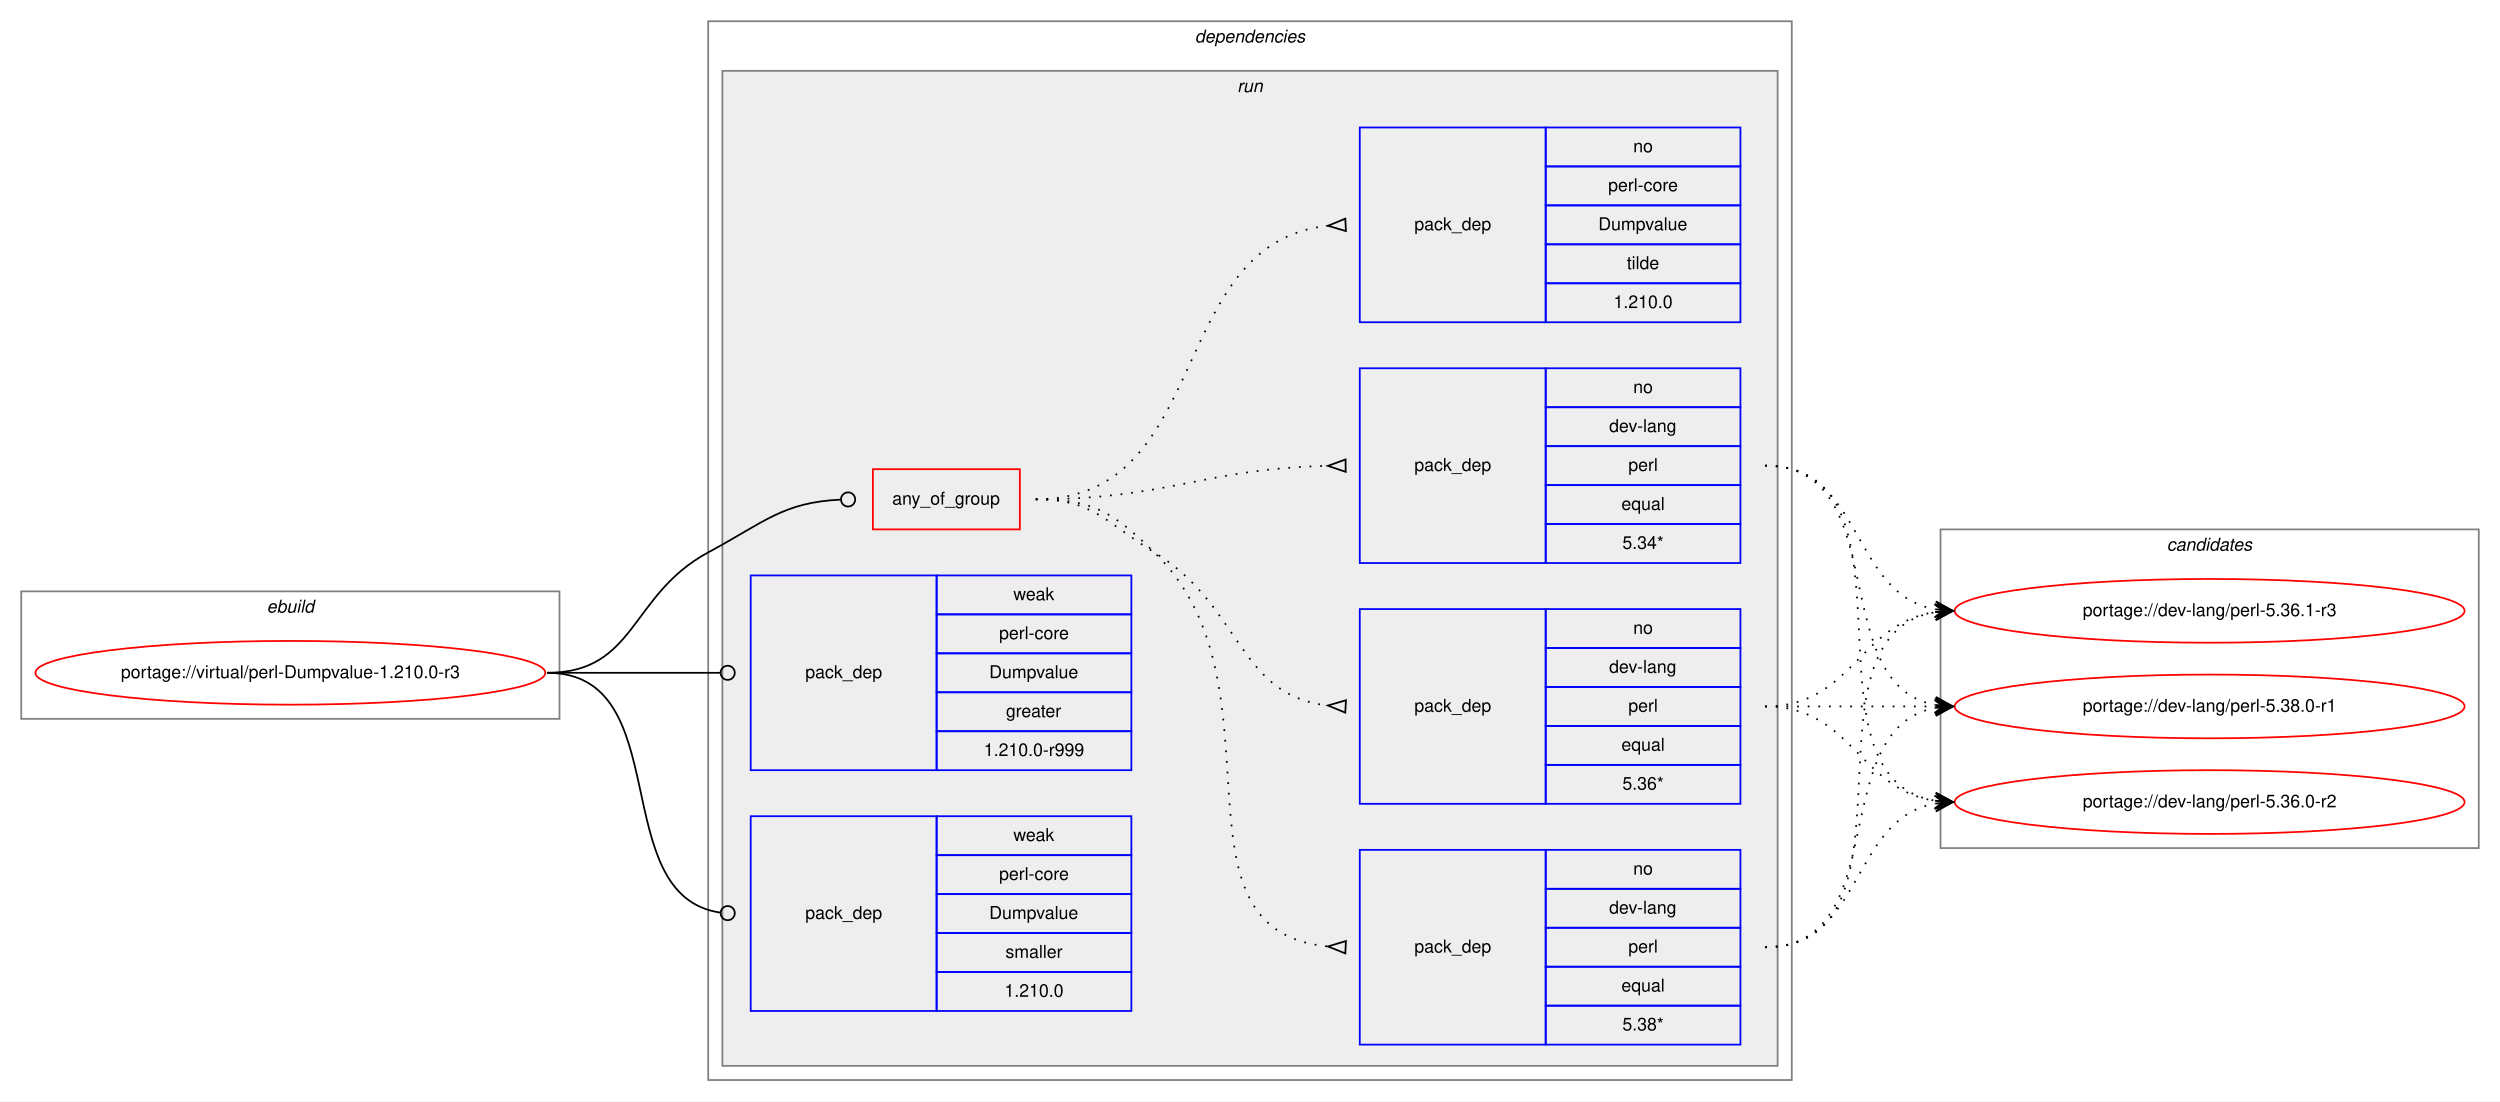
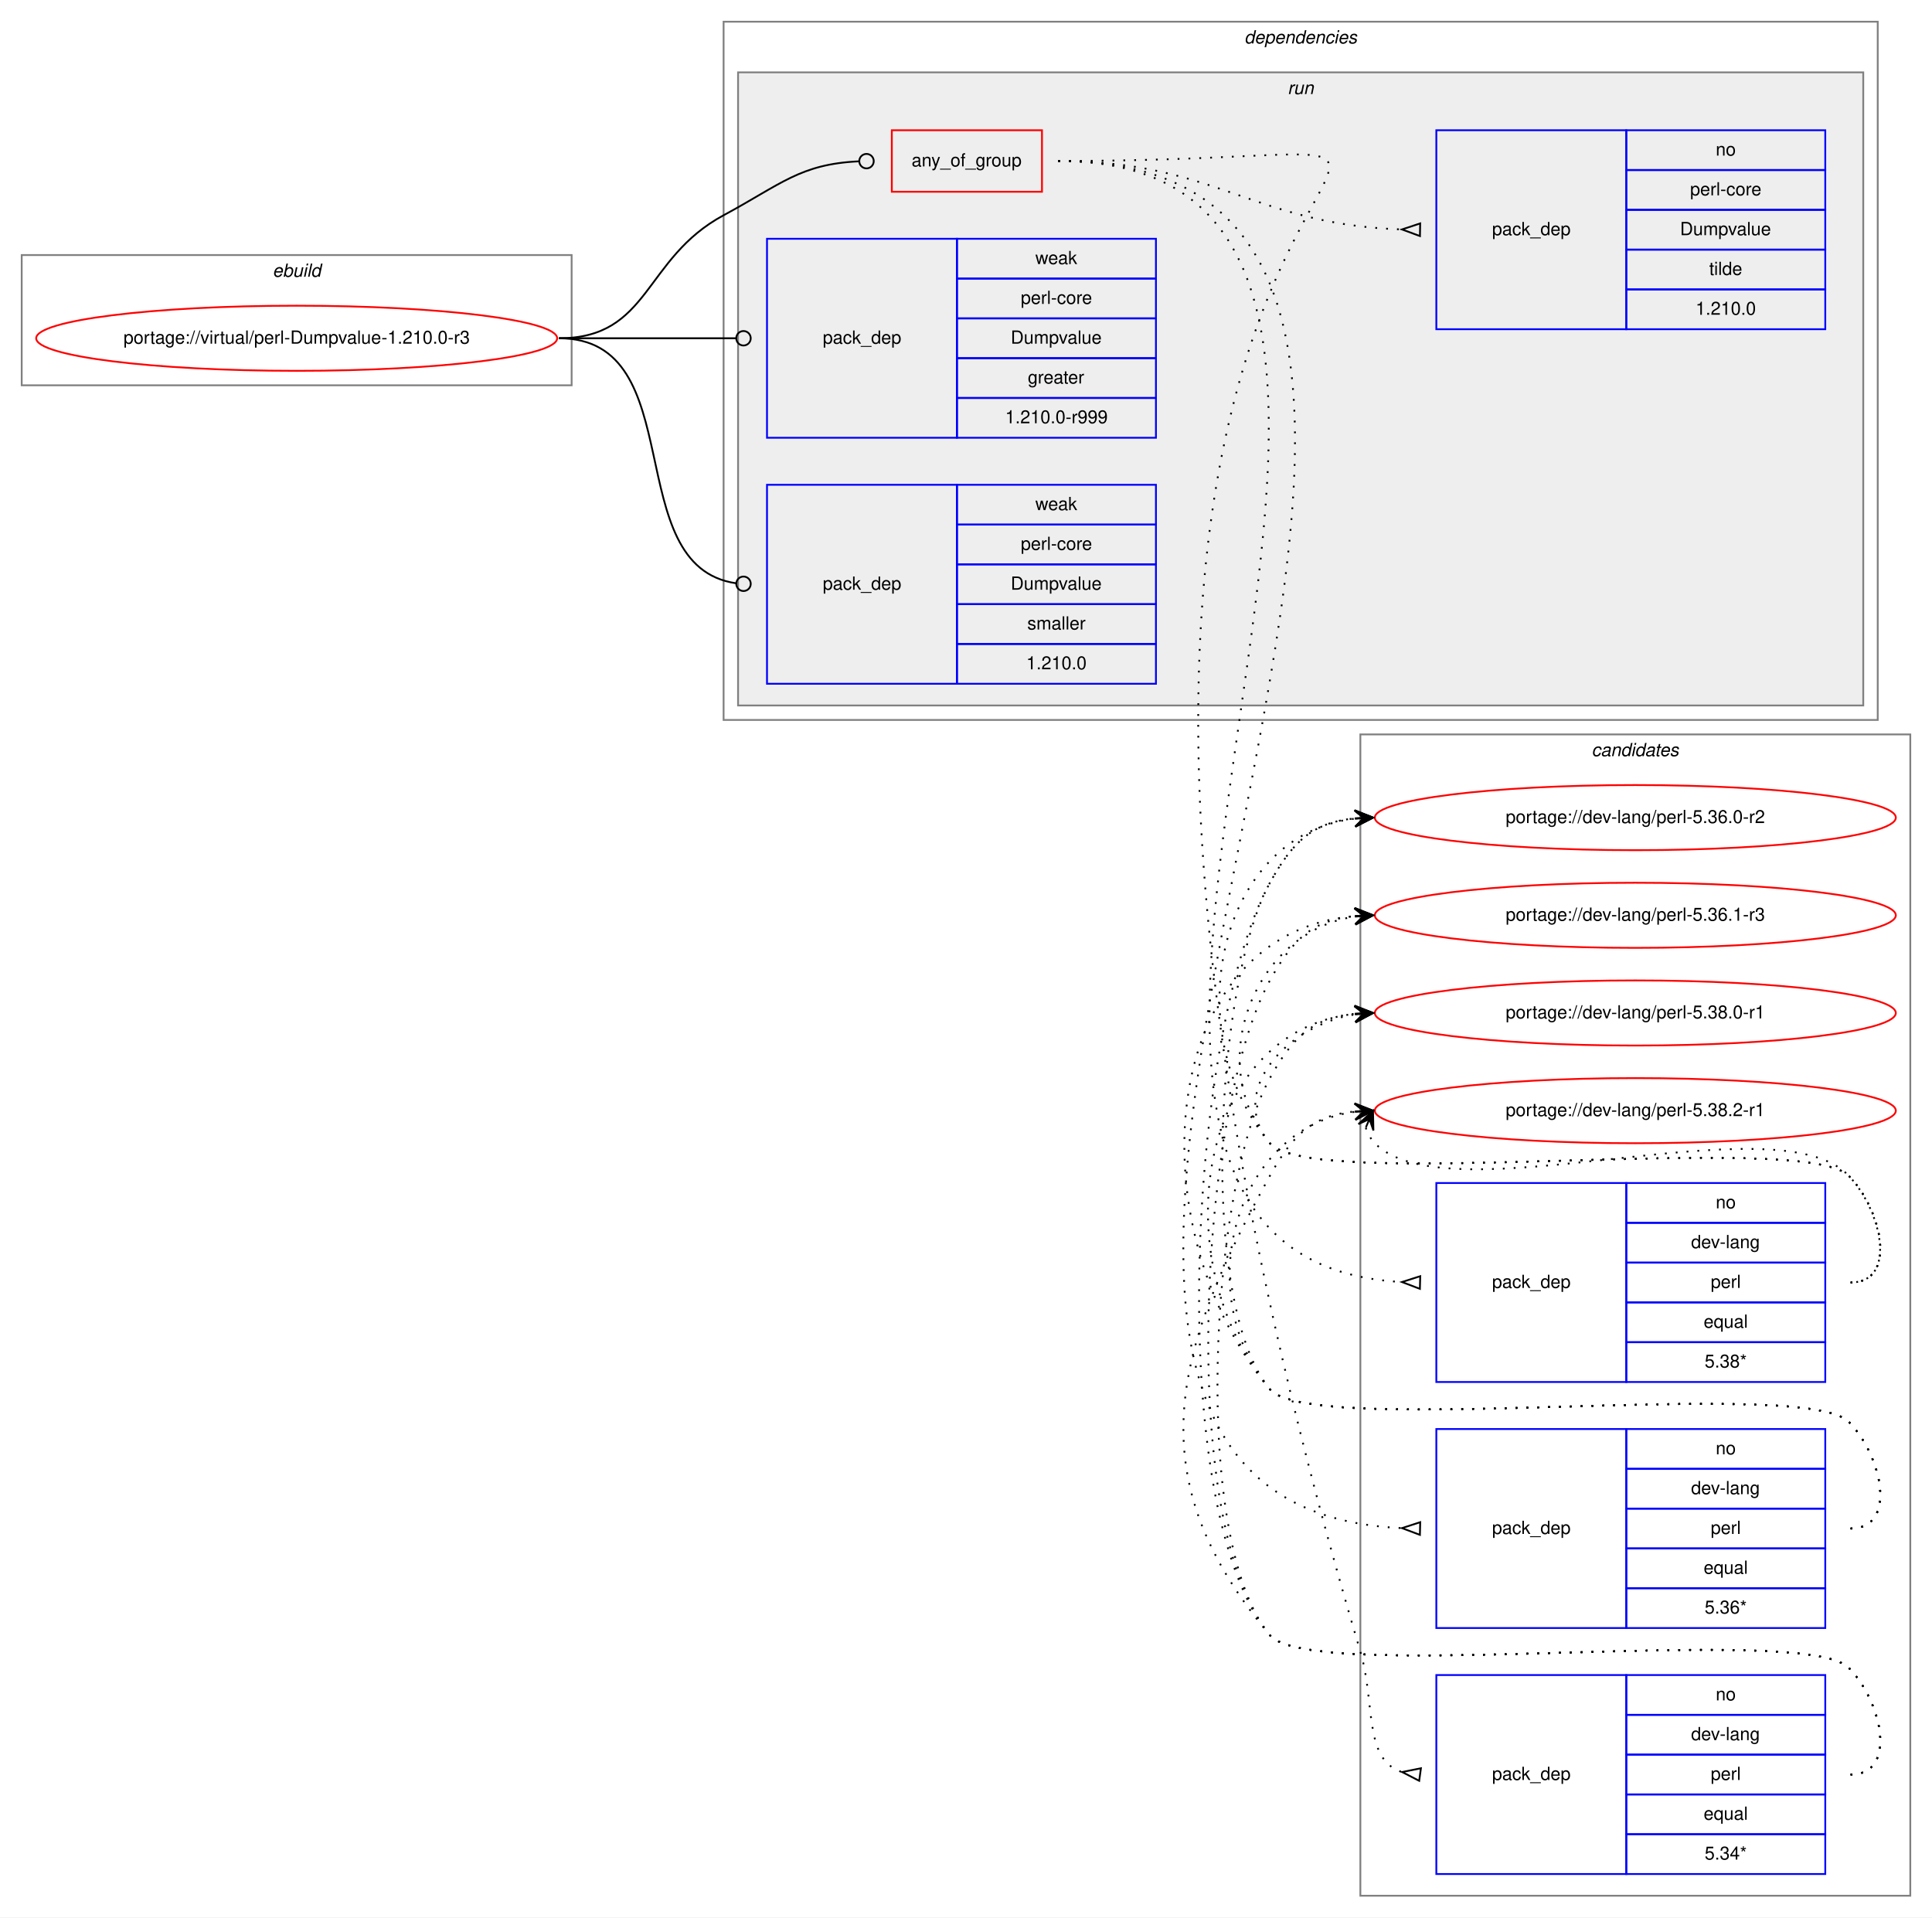
- <svg xmlns="http://www.w3.org/2000/svg" xmlns:xlink="http://www.w3.org/1999/xlink" width="1412pt" height="622pt" viewBox="0.00 0.00 1412.00 622.00">
-   <g id="graph0" class="graph" transform="scale(1 1) rotate(0) translate(4 618)">
-     <polygon fill="white" stroke="transparent" points="-4,4 -4,-618 1408,-618 1408,4 -4,4" />
+ <svg xmlns="http://www.w3.org/2000/svg" xmlns:xlink="http://www.w3.org/1999/xlink" width="1068pt" height="1060pt" viewBox="0.00 0.00 1068.00 1060.00">
+   <g id="graph0" class="graph" transform="scale(1 1) rotate(0) translate(4 1056)">
+     <polygon fill="white" stroke="transparent" points="-4,4 -4,-1056 1064,-1056 1064,4 -4,4" />
+     <g id="clust13" class="cluster">
+       <polygon fill="none" stroke="gray" points="748,-8 748,-650 1052,-650 1052,-8 748,-8" />
+       <text text-anchor="start" x="875.82" y="-638" font-family="Helvetica,sans-Serif" font-style="italic" font-size="10.00">candidates</text>
+     </g>
    <g id="clust1" class="cluster">
-       <polygon fill="none" stroke="gray" points="8,-212 8,-284 312,-284 312,-212 8,-212" />
-       <text text-anchor="start" x="146.66" y="-272" font-family="Helvetica,sans-Serif" font-style="italic" font-size="10.00">ebuild</text>
+       <polygon fill="none" stroke="gray" points="8,-843 8,-915 312,-915 312,-843 8,-843" />
+       <text text-anchor="start" x="146.66" y="-903" font-family="Helvetica,sans-Serif" font-style="italic" font-size="10.00">ebuild</text>
    </g>
    <g id="clust2" class="cluster">
-       <polygon fill="none" stroke="gray" points="396,-8 396,-606 1008,-606 1008,-8 396,-8" />
-       <text text-anchor="start" x="670.88" y="-594" font-family="Helvetica,sans-Serif" font-style="italic" font-size="10.00">dependencies</text>
+       <polygon fill="none" stroke="gray" points="396,-658 396,-1044 1034,-1044 1034,-658 396,-658" />
+       <text text-anchor="start" x="683.88" y="-1032" font-family="Helvetica,sans-Serif" font-style="italic" font-size="10.00">dependencies</text>
    </g>
    <g id="clust5" class="cluster">
-       <polygon fill="#eeeeee" stroke="gray" points="404,-16 404,-578 1000,-578 1000,-16 404,-16" />
-       <text text-anchor="start" x="694.78" y="-566" font-family="Helvetica,sans-Serif" font-style="italic" font-size="10.00">run</text>
-     </g>
-     <g id="clust13" class="cluster">
-       <polygon fill="none" stroke="gray" points="1092,-139 1092,-319 1396,-319 1396,-139 1092,-139" />
-       <text text-anchor="start" x="1219.82" y="-307" font-family="Helvetica,sans-Serif" font-style="italic" font-size="10.00">candidates</text>
+       <polygon fill="#eeeeee" stroke="gray" points="404,-666 404,-1016 1026,-1016 1026,-666 404,-666" />
+       <text text-anchor="start" x="707.78" y="-1004" font-family="Helvetica,sans-Serif" font-style="italic" font-size="10.00">run</text>
    </g>
    <g id="node1" class="node">
      <g id="a_node1">
        <a xlink:href="../virtual/perl-Dumpvalue-1.210.0-r3.svg" xlink:title="portage://virtual/perl-Dumpvalue-1.210.0-r3">
-           <ellipse fill="none" stroke="red" cx="160" cy="-238" rx="144" ry="18" />
-           <text text-anchor="middle" x="160" y="-235" font-family="Helvetica,sans-Serif" font-size="10.00">portage://virtual/perl-Dumpvalue-1.210.0-r3</text>
+           <ellipse fill="none" stroke="red" cx="160" cy="-869" rx="144" ry="18" />
+           <text text-anchor="middle" x="160" y="-866" font-family="Helvetica,sans-Serif" font-size="10.00">portage://virtual/perl-Dumpvalue-1.210.0-r3</text>
        </a>
      </g>
    </g>
    <g id="node2" class="node">
-       <polygon fill="none" stroke="red" points="489,-319 489,-353 572,-353 572,-319 489,-319" />
-       <text text-anchor="start" x="499.93" y="-333" font-family="Helvetica,sans-Serif" font-size="10.00">any_of_group</text>
+       <polygon fill="none" stroke="red" points="489,-950 489,-984 572,-984 572,-950 489,-950" />
+       <text text-anchor="start" x="499.93" y="-964" font-family="Helvetica,sans-Serif" font-size="10.00">any_of_group</text>
    </g>
    <g id="edge5" class="edge">
-       <path fill="none" stroke="black" d="M305,-238C355.49,-238 351.55,-282.05 396,-306 427.97,-323.23 438.26,-334.27 470.74,-335.81" />
-       <ellipse fill="none" stroke="black" cx="475" cy="-335.91" rx="4" ry="4" />
+       <path fill="none" stroke="black" d="M305,-869C355.49,-869 351.55,-913.05 396,-937 427.97,-954.23 438.26,-965.27 470.74,-966.81" />
+       <ellipse fill="none" stroke="black" cx="475" cy="-966.91" rx="4" ry="4" />
    </g>
    <g id="node7" class="node">
-       <polygon fill="none" stroke="blue" points="420,-183 420,-293 525,-293 525,-183 420,-183" />
-       <text text-anchor="start" x="450.82" y="-235" font-family="Helvetica,sans-Serif" font-size="10.00">pack_dep</text>
-       <polygon fill="none" stroke="blue" points="525,-271 525,-293 635,-293 635,-271 525,-271" />
-       <text text-anchor="start" x="568.33" y="-279" font-family="Helvetica,sans-Serif" font-size="10.00">weak</text>
-       <polygon fill="none" stroke="blue" points="525,-249 525,-271 635,-271 635,-249 525,-249" />
-       <text text-anchor="start" x="560.28" y="-257" font-family="Helvetica,sans-Serif" font-size="10.00">perl-core</text>
-       <polygon fill="none" stroke="blue" points="525,-227 525,-249 635,-249 635,-227 525,-227" />
-       <text text-anchor="start" x="554.72" y="-235" font-family="Helvetica,sans-Serif" font-size="10.00">Dumpvalue</text>
-       <polygon fill="none" stroke="blue" points="525,-205 525,-227 635,-227 635,-205 525,-205" />
-       <text text-anchor="start" x="564.16" y="-213" font-family="Helvetica,sans-Serif" font-size="10.00">greater</text>
-       <polygon fill="none" stroke="blue" points="525,-183 525,-205 635,-205 635,-183 525,-183" />
-       <text text-anchor="start" x="551.66" y="-191" font-family="Helvetica,sans-Serif" font-size="10.00">1.210.0-r999</text>
+       <polygon fill="none" stroke="blue" points="420,-814 420,-924 525,-924 525,-814 420,-814" />
+       <text text-anchor="start" x="450.82" y="-866" font-family="Helvetica,sans-Serif" font-size="10.00">pack_dep</text>
+       <polygon fill="none" stroke="blue" points="525,-902 525,-924 635,-924 635,-902 525,-902" />
+       <text text-anchor="start" x="568.33" y="-910" font-family="Helvetica,sans-Serif" font-size="10.00">weak</text>
+       <polygon fill="none" stroke="blue" points="525,-880 525,-902 635,-902 635,-880 525,-880" />
+       <text text-anchor="start" x="560.28" y="-888" font-family="Helvetica,sans-Serif" font-size="10.00">perl-core</text>
+       <polygon fill="none" stroke="blue" points="525,-858 525,-880 635,-880 635,-858 525,-858" />
+       <text text-anchor="start" x="554.72" y="-866" font-family="Helvetica,sans-Serif" font-size="10.00">Dumpvalue</text>
+       <polygon fill="none" stroke="blue" points="525,-836 525,-858 635,-858 635,-836 525,-836" />
+       <text text-anchor="start" x="564.16" y="-844" font-family="Helvetica,sans-Serif" font-size="10.00">greater</text>
+       <polygon fill="none" stroke="blue" points="525,-814 525,-836 635,-836 635,-814 525,-814" />
+       <text text-anchor="start" x="551.66" y="-822" font-family="Helvetica,sans-Serif" font-size="10.00">1.210.0-r999</text>
    </g>
    <g id="edge6" class="edge">
-       <path fill="none" stroke="black" d="M305,-238C349.26,-238 362.33,-238 402.82,-238" />
-       <ellipse fill="none" stroke="black" cx="407" cy="-238" rx="4" ry="4" />
+       <path fill="none" stroke="black" d="M305,-869C349.26,-869 362.33,-869 402.82,-869" />
+       <ellipse fill="none" stroke="black" cx="407" cy="-869" rx="4" ry="4" />
    </g>
    <g id="node8" class="node">
-       <polygon fill="none" stroke="blue" points="420,-47 420,-157 525,-157 525,-47 420,-47" />
-       <text text-anchor="start" x="450.82" y="-99" font-family="Helvetica,sans-Serif" font-size="10.00">pack_dep</text>
-       <polygon fill="none" stroke="blue" points="525,-135 525,-157 635,-157 635,-135 525,-135" />
-       <text text-anchor="start" x="568.33" y="-143" font-family="Helvetica,sans-Serif" font-size="10.00">weak</text>
-       <polygon fill="none" stroke="blue" points="525,-113 525,-135 635,-135 635,-113 525,-113" />
-       <text text-anchor="start" x="560.28" y="-121" font-family="Helvetica,sans-Serif" font-size="10.00">perl-core</text>
-       <polygon fill="none" stroke="blue" points="525,-91 525,-113 635,-113 635,-91 525,-91" />
-       <text text-anchor="start" x="554.72" y="-99" font-family="Helvetica,sans-Serif" font-size="10.00">Dumpvalue</text>
-       <polygon fill="none" stroke="blue" points="525,-69 525,-91 635,-91 635,-69 525,-69" />
-       <text text-anchor="start" x="563.89" y="-77" font-family="Helvetica,sans-Serif" font-size="10.00">smaller</text>
-       <polygon fill="none" stroke="blue" points="525,-47 525,-69 635,-69 635,-47 525,-47" />
-       <text text-anchor="start" x="563.32" y="-55" font-family="Helvetica,sans-Serif" font-size="10.00">1.210.0</text>
+       <polygon fill="none" stroke="blue" points="420,-678 420,-788 525,-788 525,-678 420,-678" />
+       <text text-anchor="start" x="450.82" y="-730" font-family="Helvetica,sans-Serif" font-size="10.00">pack_dep</text>
+       <polygon fill="none" stroke="blue" points="525,-766 525,-788 635,-788 635,-766 525,-766" />
+       <text text-anchor="start" x="568.33" y="-774" font-family="Helvetica,sans-Serif" font-size="10.00">weak</text>
+       <polygon fill="none" stroke="blue" points="525,-744 525,-766 635,-766 635,-744 525,-744" />
+       <text text-anchor="start" x="560.28" y="-752" font-family="Helvetica,sans-Serif" font-size="10.00">perl-core</text>
+       <polygon fill="none" stroke="blue" points="525,-722 525,-744 635,-744 635,-722 525,-722" />
+       <text text-anchor="start" x="554.72" y="-730" font-family="Helvetica,sans-Serif" font-size="10.00">Dumpvalue</text>
+       <polygon fill="none" stroke="blue" points="525,-700 525,-722 635,-722 635,-700 525,-700" />
+       <text text-anchor="start" x="563.89" y="-708" font-family="Helvetica,sans-Serif" font-size="10.00">smaller</text>
+       <polygon fill="none" stroke="blue" points="525,-678 525,-700 635,-700 635,-678 525,-678" />
+       <text text-anchor="start" x="563.32" y="-686" font-family="Helvetica,sans-Serif" font-size="10.00">1.210.0</text>
    </g>
    <g id="edge7" class="edge">
-       <path fill="none" stroke="black" d="M305,-238C378.79,-238 337.7,-111.91 402.97,-102.55" />
-       <ellipse fill="none" stroke="black" cx="407.01" cy="-102.27" rx="4" ry="4" />
+       <path fill="none" stroke="black" d="M305,-869C378.79,-869 337.7,-742.91 402.97,-733.55" />
+       <ellipse fill="none" stroke="black" cx="407.01" cy="-733.27" rx="4" ry="4" />
    </g>
    <g id="node3" class="node">
-       <polygon fill="none" stroke="blue" points="764,-28 764,-138 869,-138 869,-28 764,-28" />
-       <text text-anchor="start" x="794.82" y="-80" font-family="Helvetica,sans-Serif" font-size="10.00">pack_dep</text>
-       <polygon fill="none" stroke="blue" points="869,-116 869,-138 979,-138 979,-116 869,-116" />
-       <text text-anchor="start" x="918.44" y="-124" font-family="Helvetica,sans-Serif" font-size="10.00">no</text>
-       <polygon fill="none" stroke="blue" points="869,-94 869,-116 979,-116 979,-94 869,-94" />
-       <text text-anchor="start" x="904.83" y="-102" font-family="Helvetica,sans-Serif" font-size="10.00">dev-lang</text>
-       <polygon fill="none" stroke="blue" points="869,-72 869,-94 979,-94 979,-72 869,-72" />
-       <text text-anchor="start" x="915.67" y="-80" font-family="Helvetica,sans-Serif" font-size="10.00">perl</text>
-       <polygon fill="none" stroke="blue" points="869,-50 869,-72 979,-72 979,-50 869,-50" />
-       <text text-anchor="start" x="911.77" y="-58" font-family="Helvetica,sans-Serif" font-size="10.00">equal</text>
-       <polygon fill="none" stroke="blue" points="869,-28 869,-50 979,-50 979,-28 869,-28" />
-       <text text-anchor="start" x="912.33" y="-36" font-family="Helvetica,sans-Serif" font-size="10.00">5.38*</text>
+       <polygon fill="none" stroke="blue" points="790,-292 790,-402 895,-402 895,-292 790,-292" />
+       <text text-anchor="start" x="820.82" y="-344" font-family="Helvetica,sans-Serif" font-size="10.00">pack_dep</text>
+       <polygon fill="none" stroke="blue" points="895,-380 895,-402 1005,-402 1005,-380 895,-380" />
+       <text text-anchor="start" x="944.44" y="-388" font-family="Helvetica,sans-Serif" font-size="10.00">no</text>
+       <polygon fill="none" stroke="blue" points="895,-358 895,-380 1005,-380 1005,-358 895,-358" />
+       <text text-anchor="start" x="930.83" y="-366" font-family="Helvetica,sans-Serif" font-size="10.00">dev-lang</text>
+       <polygon fill="none" stroke="blue" points="895,-336 895,-358 1005,-358 1005,-336 895,-336" />
+       <text text-anchor="start" x="941.67" y="-344" font-family="Helvetica,sans-Serif" font-size="10.00">perl</text>
+       <polygon fill="none" stroke="blue" points="895,-314 895,-336 1005,-336 1005,-314 895,-314" />
+       <text text-anchor="start" x="937.77" y="-322" font-family="Helvetica,sans-Serif" font-size="10.00">equal</text>
+       <polygon fill="none" stroke="blue" points="895,-292 895,-314 1005,-314 1005,-292 895,-292" />
+       <text text-anchor="start" x="938.33" y="-300" font-family="Helvetica,sans-Serif" font-size="10.00">5.38*</text>
    </g>
    <g id="edge1" class="edge">
-       <path fill="none" stroke="black" stroke-dasharray="1,5" d="M581,-336C613.63,-336 624.59,-328.72 648,-306 724.48,-231.78 650.94,-92.36 745.94,-83.45" />
-       <polygon fill="none" stroke="black" points="756.16,-86.5 746.01,-83.45 755.84,-79.5 756.16,-86.5" />
+       <path fill="none" stroke="black" stroke-dasharray="1,5" d="M581,-967C867,-967 500.62,-362.04 770.69,-347.27" />
+       <polygon fill="none" stroke="black" points="781.09,-350.5 771,-347.27 780.91,-343.5 781.09,-350.5" />
    </g>
    <g id="node4" class="node">
-       <polygon fill="none" stroke="blue" points="764,-164 764,-274 869,-274 869,-164 764,-164" />
-       <text text-anchor="start" x="794.82" y="-216" font-family="Helvetica,sans-Serif" font-size="10.00">pack_dep</text>
-       <polygon fill="none" stroke="blue" points="869,-252 869,-274 979,-274 979,-252 869,-252" />
-       <text text-anchor="start" x="918.44" y="-260" font-family="Helvetica,sans-Serif" font-size="10.00">no</text>
-       <polygon fill="none" stroke="blue" points="869,-230 869,-252 979,-252 979,-230 869,-230" />
-       <text text-anchor="start" x="904.83" y="-238" font-family="Helvetica,sans-Serif" font-size="10.00">dev-lang</text>
-       <polygon fill="none" stroke="blue" points="869,-208 869,-230 979,-230 979,-208 869,-208" />
-       <text text-anchor="start" x="915.67" y="-216" font-family="Helvetica,sans-Serif" font-size="10.00">perl</text>
-       <polygon fill="none" stroke="blue" points="869,-186 869,-208 979,-208 979,-186 869,-186" />
-       <text text-anchor="start" x="911.77" y="-194" font-family="Helvetica,sans-Serif" font-size="10.00">equal</text>
-       <polygon fill="none" stroke="blue" points="869,-164 869,-186 979,-186 979,-164 869,-164" />
-       <text text-anchor="start" x="912.33" y="-172" font-family="Helvetica,sans-Serif" font-size="10.00">5.36*</text>
+       <polygon fill="none" stroke="blue" points="790,-156 790,-266 895,-266 895,-156 790,-156" />
+       <text text-anchor="start" x="820.82" y="-208" font-family="Helvetica,sans-Serif" font-size="10.00">pack_dep</text>
+       <polygon fill="none" stroke="blue" points="895,-244 895,-266 1005,-266 1005,-244 895,-244" />
+       <text text-anchor="start" x="944.44" y="-252" font-family="Helvetica,sans-Serif" font-size="10.00">no</text>
+       <polygon fill="none" stroke="blue" points="895,-222 895,-244 1005,-244 1005,-222 895,-222" />
+       <text text-anchor="start" x="930.83" y="-230" font-family="Helvetica,sans-Serif" font-size="10.00">dev-lang</text>
+       <polygon fill="none" stroke="blue" points="895,-200 895,-222 1005,-222 1005,-200 895,-200" />
+       <text text-anchor="start" x="941.67" y="-208" font-family="Helvetica,sans-Serif" font-size="10.00">perl</text>
+       <polygon fill="none" stroke="blue" points="895,-178 895,-200 1005,-200 1005,-178 895,-178" />
+       <text text-anchor="start" x="937.77" y="-186" font-family="Helvetica,sans-Serif" font-size="10.00">equal</text>
+       <polygon fill="none" stroke="blue" points="895,-156 895,-178 1005,-178 1005,-156 895,-156" />
+       <text text-anchor="start" x="938.33" y="-164" font-family="Helvetica,sans-Serif" font-size="10.00">5.36*</text>
    </g>
    <g id="edge2" class="edge">
-       <path fill="none" stroke="black" stroke-dasharray="1,5" d="M581,-336C613.63,-336 620.18,-323.04 648,-306 697.48,-275.69 694.89,-225.35 745.84,-219.55" />
-       <polygon fill="none" stroke="black" points="756.19,-222.49 746.01,-219.54 755.81,-215.51 756.19,-222.49" />
+       <path fill="none" stroke="black" stroke-dasharray="1,5" d="M581,-967C925,-967 443.51,-226.42 770.57,-211.24" />
+       <polygon fill="none" stroke="black" points="781.08,-214.5 771,-211.23 780.92,-207.5 781.08,-214.5" />
    </g>
    <g id="node5" class="node">
-       <polygon fill="none" stroke="blue" points="764,-300 764,-410 869,-410 869,-300 764,-300" />
-       <text text-anchor="start" x="794.82" y="-352" font-family="Helvetica,sans-Serif" font-size="10.00">pack_dep</text>
-       <polygon fill="none" stroke="blue" points="869,-388 869,-410 979,-410 979,-388 869,-388" />
-       <text text-anchor="start" x="918.44" y="-396" font-family="Helvetica,sans-Serif" font-size="10.00">no</text>
-       <polygon fill="none" stroke="blue" points="869,-366 869,-388 979,-388 979,-366 869,-366" />
-       <text text-anchor="start" x="904.83" y="-374" font-family="Helvetica,sans-Serif" font-size="10.00">dev-lang</text>
-       <polygon fill="none" stroke="blue" points="869,-344 869,-366 979,-366 979,-344 869,-344" />
-       <text text-anchor="start" x="915.67" y="-352" font-family="Helvetica,sans-Serif" font-size="10.00">perl</text>
-       <polygon fill="none" stroke="blue" points="869,-322 869,-344 979,-344 979,-322 869,-322" />
-       <text text-anchor="start" x="911.77" y="-330" font-family="Helvetica,sans-Serif" font-size="10.00">equal</text>
-       <polygon fill="none" stroke="blue" points="869,-300 869,-322 979,-322 979,-300 869,-300" />
-       <text text-anchor="start" x="912.33" y="-308" font-family="Helvetica,sans-Serif" font-size="10.00">5.34*</text>
+       <polygon fill="none" stroke="blue" points="790,-20 790,-130 895,-130 895,-20 790,-20" />
+       <text text-anchor="start" x="820.82" y="-72" font-family="Helvetica,sans-Serif" font-size="10.00">pack_dep</text>
+       <polygon fill="none" stroke="blue" points="895,-108 895,-130 1005,-130 1005,-108 895,-108" />
+       <text text-anchor="start" x="944.44" y="-116" font-family="Helvetica,sans-Serif" font-size="10.00">no</text>
+       <polygon fill="none" stroke="blue" points="895,-86 895,-108 1005,-108 1005,-86 895,-86" />
+       <text text-anchor="start" x="930.83" y="-94" font-family="Helvetica,sans-Serif" font-size="10.00">dev-lang</text>
+       <polygon fill="none" stroke="blue" points="895,-64 895,-86 1005,-86 1005,-64 895,-64" />
+       <text text-anchor="start" x="941.67" y="-72" font-family="Helvetica,sans-Serif" font-size="10.00">perl</text>
+       <polygon fill="none" stroke="blue" points="895,-42 895,-64 1005,-64 1005,-42 895,-42" />
+       <text text-anchor="start" x="937.77" y="-50" font-family="Helvetica,sans-Serif" font-size="10.00">equal</text>
+       <polygon fill="none" stroke="blue" points="895,-20 895,-42 1005,-42 1005,-20 895,-20" />
+       <text text-anchor="start" x="938.33" y="-28" font-family="Helvetica,sans-Serif" font-size="10.00">5.34*</text>
    </g>
    <g id="edge3" class="edge">
-       <path fill="none" stroke="black" stroke-dasharray="1,5" d="M581,-336C655.72,-336 675.98,-353.33 745.81,-354.89" />
-       <polygon fill="none" stroke="black" points="755.96,-358.5 746,-354.89 756.04,-351.5 755.96,-358.5" />
+       <path fill="none" stroke="black" stroke-dasharray="1,5" d="M581,-967C957.04,-967 472.07,-1072.57 748,-143 756.44,-114.57 749.52,-83.34 770.89,-76.41" />
+       <polygon fill="none" stroke="black" points="781.48,-78.47 771.1,-76.38 780.52,-71.53 781.48,-78.47" />
    </g>
    <g id="node6" class="node">
-       <polygon fill="none" stroke="blue" points="764,-436 764,-546 869,-546 869,-436 764,-436" />
-       <text text-anchor="start" x="794.82" y="-488" font-family="Helvetica,sans-Serif" font-size="10.00">pack_dep</text>
-       <polygon fill="none" stroke="blue" points="869,-524 869,-546 979,-546 979,-524 869,-524" />
-       <text text-anchor="start" x="918.44" y="-532" font-family="Helvetica,sans-Serif" font-size="10.00">no</text>
-       <polygon fill="none" stroke="blue" points="869,-502 869,-524 979,-524 979,-502 869,-502" />
-       <text text-anchor="start" x="904.28" y="-510" font-family="Helvetica,sans-Serif" font-size="10.00">perl-core</text>
-       <polygon fill="none" stroke="blue" points="869,-480 869,-502 979,-502 979,-480 869,-480" />
-       <text text-anchor="start" x="898.72" y="-488" font-family="Helvetica,sans-Serif" font-size="10.00">Dumpvalue</text>
-       <polygon fill="none" stroke="blue" points="869,-458 869,-480 979,-480 979,-458 869,-458" />
-       <text text-anchor="start" x="914.83" y="-466" font-family="Helvetica,sans-Serif" font-size="10.00">tilde</text>
-       <polygon fill="none" stroke="blue" points="869,-436 869,-458 979,-458 979,-436 869,-436" />
-       <text text-anchor="start" x="907.32" y="-444" font-family="Helvetica,sans-Serif" font-size="10.00">1.210.0</text>
+       <polygon fill="none" stroke="blue" points="790,-874 790,-984 895,-984 895,-874 790,-874" />
+       <text text-anchor="start" x="820.82" y="-926" font-family="Helvetica,sans-Serif" font-size="10.00">pack_dep</text>
+       <polygon fill="none" stroke="blue" points="895,-962 895,-984 1005,-984 1005,-962 895,-962" />
+       <text text-anchor="start" x="944.44" y="-970" font-family="Helvetica,sans-Serif" font-size="10.00">no</text>
+       <polygon fill="none" stroke="blue" points="895,-940 895,-962 1005,-962 1005,-940 895,-940" />
+       <text text-anchor="start" x="930.28" y="-948" font-family="Helvetica,sans-Serif" font-size="10.00">perl-core</text>
+       <polygon fill="none" stroke="blue" points="895,-918 895,-940 1005,-940 1005,-918 895,-918" />
+       <text text-anchor="start" x="924.72" y="-926" font-family="Helvetica,sans-Serif" font-size="10.00">Dumpvalue</text>
+       <polygon fill="none" stroke="blue" points="895,-896 895,-918 1005,-918 1005,-896 895,-896" />
+       <text text-anchor="start" x="940.83" y="-904" font-family="Helvetica,sans-Serif" font-size="10.00">tilde</text>
+       <polygon fill="none" stroke="blue" points="895,-874 895,-896 1005,-896 1005,-874 895,-874" />
+       <text text-anchor="start" x="933.32" y="-882" font-family="Helvetica,sans-Serif" font-size="10.00">1.210.0</text>
    </g>
    <g id="edge4" class="edge">
-       <path fill="none" stroke="black" stroke-dasharray="1,5" d="M581,-336C681.35,-336 654.18,-480.59 745.81,-490.47" />
-       <polygon fill="none" stroke="black" points="755.82,-494.5 746.01,-490.48 756.18,-487.5 755.82,-494.5" />
+       <path fill="none" stroke="black" stroke-dasharray="1,5" d="M581,-967C668.03,-967 688.97,-931.84 770.97,-929.16" />
+       <polygon fill="none" stroke="black" points="781.06,-932.5 771,-929.16 780.94,-925.5 781.06,-932.5" />
    </g>
    <g id="node9" class="node">
      <g id="a_node9">
        <a xlink:href="../dev-lang/perl-5.36.0-r2.svg" xlink:title="portage://dev-lang/perl-5.36.0-r2">
-           <ellipse fill="none" stroke="red" cx="1244" cy="-165" rx="144" ry="18" />
-           <text text-anchor="middle" x="1244" y="-162" font-family="Helvetica,sans-Serif" font-size="10.00">portage://dev-lang/perl-5.36.0-r2</text>
+           <ellipse fill="none" stroke="red" cx="900" cy="-604" rx="144" ry="18" />
+           <text text-anchor="middle" x="900" y="-601" font-family="Helvetica,sans-Serif" font-size="10.00">portage://dev-lang/perl-5.36.0-r2</text>
        </a>
      </g>
    </g>
    <g id="edge8" class="edge">
-       <path fill="none" stroke="black" stroke-dasharray="1,5" d="M993,-83C1048.96,-83 1040.76,-155.37 1088.95,-164.13" />
-       <polygon fill="black" stroke="black" points="1099,-165 1088.65,-168.63 1094.02,-164.57 1089.04,-164.14 1089.04,-164.14 1089.04,-164.14 1094.02,-164.57 1089.42,-159.66 1099,-165 1099,-165" />
+       <path fill="none" stroke="black" stroke-dasharray="1,5" d="M1019,-347C1045.23,-347 1036.39,-387.3 1018,-406 993.03,-431.39 720.84,-396.68 698,-424 646.38,-485.74 669.01,-594.6 744.96,-603.43" />
+       <polygon fill="black" stroke="black" points="755,-604 744.76,-607.92 750.01,-603.72 745.02,-603.43 745.02,-603.43 745.02,-603.43 750.01,-603.72 745.27,-598.94 755,-604 755,-604" />
    </g>
    <g id="node10" class="node">
      <g id="a_node10">
        <a xlink:href="../dev-lang/perl-5.36.1-r3.svg" xlink:title="portage://dev-lang/perl-5.36.1-r3">
-           <ellipse fill="none" stroke="red" cx="1244" cy="-273" rx="144" ry="18" />
-           <text text-anchor="middle" x="1244" y="-270" font-family="Helvetica,sans-Serif" font-size="10.00">portage://dev-lang/perl-5.36.1-r3</text>
+           <ellipse fill="none" stroke="red" cx="900" cy="-550" rx="144" ry="18" />
+           <text text-anchor="middle" x="900" y="-547" font-family="Helvetica,sans-Serif" font-size="10.00">portage://dev-lang/perl-5.36.1-r3</text>
        </a>
      </g>
    </g>
    <g id="edge9" class="edge">
-       <path fill="none" stroke="black" stroke-dasharray="1,5" d="M993,-83C1086.11,-83 1008.54,-259.16 1088.98,-272.23" />
-       <polygon fill="black" stroke="black" points="1099,-273 1088.69,-276.73 1094.01,-272.62 1089.03,-272.24 1089.03,-272.24 1089.03,-272.24 1094.01,-272.62 1089.37,-267.75 1099,-273 1099,-273" />
+       <path fill="none" stroke="black" stroke-dasharray="1,5" d="M1019,-347C1045.23,-347 1036.39,-387.3 1018,-406 993.03,-431.39 720.84,-396.68 698,-424 660.81,-468.48 689.81,-541.17 744.82,-549.26" />
+       <polygon fill="black" stroke="black" points="755,-550 744.7,-553.76 750.01,-549.64 745.03,-549.28 745.03,-549.28 745.03,-549.28 750.01,-549.64 745.35,-544.79 755,-550 755,-550" />
    </g>
    <g id="node11" class="node">
      <g id="a_node11">
        <a xlink:href="../dev-lang/perl-5.38.0-r1.svg" xlink:title="portage://dev-lang/perl-5.38.0-r1">
-           <ellipse fill="none" stroke="red" cx="1244" cy="-219" rx="144" ry="18" />
-           <text text-anchor="middle" x="1244" y="-216" font-family="Helvetica,sans-Serif" font-size="10.00">portage://dev-lang/perl-5.38.0-r1</text>
+           <ellipse fill="none" stroke="red" cx="900" cy="-496" rx="144" ry="18" />
+           <text text-anchor="middle" x="900" y="-493" font-family="Helvetica,sans-Serif" font-size="10.00">portage://dev-lang/perl-5.38.0-r1</text>
        </a>
      </g>
    </g>
    <g id="edge10" class="edge">
-       <path fill="none" stroke="black" stroke-dasharray="1,5" d="M993,-83C1066.04,-83 1026.52,-206.55 1089.01,-218.13" />
-       <polygon fill="black" stroke="black" points="1099,-219 1088.65,-222.62 1094.02,-218.57 1089.04,-218.13 1089.04,-218.13 1089.04,-218.13 1094.02,-218.57 1089.43,-213.65 1099,-219 1099,-219" />
+       <path fill="none" stroke="black" stroke-dasharray="1,5" d="M1019,-347C1045.23,-347 1036.39,-387.3 1018,-406 993.03,-431.39 720.84,-396.68 698,-424 673.97,-452.74 707.7,-489.39 744.96,-495.21" />
+       <polygon fill="black" stroke="black" points="755,-496 744.68,-499.7 750.02,-495.61 745.03,-495.21 745.03,-495.21 745.03,-495.21 750.02,-495.61 745.39,-490.73 755,-496 755,-496" />
+     </g>
+     <g id="node12" class="node">
+       <g id="a_node12">
+         <a xlink:href="../dev-lang/perl-5.38.2-r1.svg" xlink:title="portage://dev-lang/perl-5.38.2-r1">
+           <ellipse fill="none" stroke="red" cx="900" cy="-442" rx="144" ry="18" />
+           <text text-anchor="middle" x="900" y="-439" font-family="Helvetica,sans-Serif" font-size="10.00">portage://dev-lang/perl-5.38.2-r1</text>
+         </a>
+       </g>
    </g>
    <g id="edge11" class="edge">
-       <path fill="none" stroke="black" stroke-dasharray="1,5" d="M993,-219C1042.26,-219 1045.85,-172.13 1088.86,-165.72" />
-       <polygon fill="black" stroke="black" points="1099,-165 1089.35,-170.2 1094.01,-165.36 1089.03,-165.71 1089.03,-165.71 1089.03,-165.71 1094.01,-165.36 1088.71,-161.22 1099,-165 1099,-165" />
+       <path fill="none" stroke="black" stroke-dasharray="1,5" d="M750.98,-432.58C751.95,-429.46 753.8,-426.23 756,-424 797,-382.46 977.81,-448.32 1018,-406 1036.06,-386.98 1045.23,-347 1019,-347" />
+       <polygon fill="black" stroke="black" points="755,-442 746.94,-434.57 753.04,-437.4 751.07,-432.8 751.07,-432.8 751.07,-432.8 753.04,-437.4 755.21,-431.04 755,-442 755,-442" />
    </g>
    <g id="edge12" class="edge">
-       <path fill="none" stroke="black" stroke-dasharray="1,5" d="M993,-219C1042.26,-219 1045.85,-265.87 1088.86,-272.28" />
-       <polygon fill="black" stroke="black" points="1099,-273 1088.71,-276.78 1094.01,-272.64 1089.03,-272.29 1089.03,-272.29 1089.03,-272.29 1094.01,-272.64 1089.35,-267.8 1099,-273 1099,-273" />
+       <path fill="none" stroke="black" stroke-dasharray="1,5" d="M1019,-211C1045.23,-211 1036.39,-251.3 1018,-270 993.03,-295.39 720.84,-260.68 698,-288 658.09,-335.74 667.97,-513.51 698,-568 710.71,-591.06 721.96,-601.39 744.85,-603.56" />
+       <polygon fill="black" stroke="black" points="755,-604 744.81,-608.06 750,-603.78 745.01,-603.57 745.01,-603.57 745.01,-603.57 750,-603.78 745.2,-599.07 755,-604 755,-604" />
    </g>
    <g id="edge13" class="edge">
-       <path fill="none" stroke="black" stroke-dasharray="1,5" d="M993,-219C1036.43,-219 1049.83,-219 1088.57,-219" />
-       <polygon fill="black" stroke="black" points="1099,-219 1089,-223.5 1094,-219 1089,-219 1089,-219 1089,-219 1094,-219 1089,-214.5 1099,-219 1099,-219" />
+       <path fill="none" stroke="black" stroke-dasharray="1,5" d="M1019,-211C1045.23,-211 1036.39,-251.3 1018,-270 993.03,-295.39 720.84,-260.68 698,-288 623.8,-376.75 635.07,-540.07 744.8,-549.57" />
+       <polygon fill="black" stroke="black" points="755,-550 744.82,-554.07 750,-549.79 745.01,-549.58 745.01,-549.58 745.01,-549.58 750,-549.79 745.2,-545.08 755,-550 755,-550" />
    </g>
    <g id="edge14" class="edge">
-       <path fill="none" stroke="black" stroke-dasharray="1,5" d="M993,-355C1086.11,-355 1008.54,-178.84 1088.98,-165.77" />
-       <polygon fill="black" stroke="black" points="1099,-165 1089.37,-170.25 1094.01,-165.38 1089.03,-165.76 1089.03,-165.76 1089.03,-165.76 1094.01,-165.38 1088.69,-161.27 1099,-165 1099,-165" />
+       <path fill="none" stroke="black" stroke-dasharray="1,5" d="M1019,-211C1045.23,-211 1036.39,-251.3 1018,-270 993.03,-295.39 720.84,-260.68 698,-288 638.74,-358.88 657.62,-486.36 744.9,-495.48" />
+       <polygon fill="black" stroke="black" points="755,-496 744.78,-499.98 750.01,-495.74 745.01,-495.49 745.01,-495.49 745.01,-495.49 750.01,-495.74 745.24,-490.99 755,-496 755,-496" />
    </g>
    <g id="edge15" class="edge">
-       <path fill="none" stroke="black" stroke-dasharray="1,5" d="M993,-355C1048.96,-355 1040.76,-282.63 1088.95,-273.87" />
-       <polygon fill="black" stroke="black" points="1099,-273 1089.42,-278.34 1094.02,-273.43 1089.04,-273.86 1089.04,-273.86 1089.04,-273.86 1094.02,-273.43 1088.65,-269.37 1099,-273 1099,-273" />
+       <path fill="none" stroke="black" stroke-dasharray="1,5" d="M1019,-211C1045.23,-211 1036.39,-251.3 1018,-270 993.03,-295.39 720.84,-260.68 698,-288 653.38,-341.37 679.3,-432.9 745.02,-441.37" />
+       <polygon fill="black" stroke="black" points="755,-442 744.74,-445.86 750.01,-441.68 745.02,-441.37 745.02,-441.37 745.02,-441.37 750.01,-441.68 745.3,-436.88 755,-442 755,-442" />
    </g>
    <g id="edge16" class="edge">
-       <path fill="none" stroke="black" stroke-dasharray="1,5" d="M993,-355C1066.04,-355 1026.52,-231.45 1089.01,-219.87" />
-       <polygon fill="black" stroke="black" points="1099,-219 1089.43,-224.35 1094.02,-219.43 1089.04,-219.87 1089.04,-219.87 1089.04,-219.87 1094.02,-219.43 1088.65,-215.38 1099,-219 1099,-219" />
+       <path fill="none" stroke="black" stroke-dasharray="1,5" d="M1019,-75C1045.23,-75 1036.39,-115.3 1018,-134 993.03,-159.39 720.84,-124.68 698,-152 638.7,-222.92 653.38,-487.04 698,-568 710.71,-591.06 721.96,-601.39 744.85,-603.56" />
+       <polygon fill="black" stroke="black" points="755,-604 744.81,-608.06 750,-603.78 745.01,-603.57 745.01,-603.57 745.01,-603.57 750,-603.78 745.2,-599.07 755,-604 755,-604" />
+     </g>
+     <g id="edge17" class="edge">
+       <path fill="none" stroke="black" stroke-dasharray="1,5" d="M1019,-75C1045.23,-75 1036.39,-115.3 1018,-134 993.03,-159.39 720.84,-124.68 698,-152 646.4,-213.72 659.17,-443.55 698,-514 710.71,-537.06 721.96,-547.39 744.85,-549.56" />
+       <polygon fill="black" stroke="black" points="755,-550 744.81,-554.06 750,-549.78 745.01,-549.57 745.01,-549.57 745.01,-549.57 750,-549.78 745.2,-545.07 755,-550 755,-550" />
+     </g>
+     <g id="edge18" class="edge">
+       <path fill="none" stroke="black" stroke-dasharray="1,5" d="M1019,-75C1045.23,-75 1036.39,-115.3 1018,-134 993.03,-159.39 720.84,-124.68 698,-152 654.1,-204.51 664.96,-400.06 698,-460 710.71,-483.06 721.96,-493.39 744.85,-495.56" />
+       <polygon fill="black" stroke="black" points="755,-496 744.81,-500.06 750,-495.78 745.01,-495.57 745.01,-495.57 745.01,-495.57 750,-495.78 745.2,-491.07 755,-496 755,-496" />
+     </g>
+     <g id="edge19" class="edge">
+       <path fill="none" stroke="black" stroke-dasharray="1,5" d="M1019,-75C1045.23,-75 1036.39,-115.3 1018,-134 993.03,-159.39 720.84,-124.68 698,-152 625.59,-238.61 643.51,-307.13 698,-406 710.71,-429.06 721.96,-439.39 744.85,-441.56" />
+       <polygon fill="black" stroke="black" points="755,-442 744.81,-446.06 750,-441.78 745.01,-441.57 745.01,-441.57 745.01,-441.57 750,-441.78 745.2,-437.07 755,-442 755,-442" />
    </g>
  </g>
</svg>
